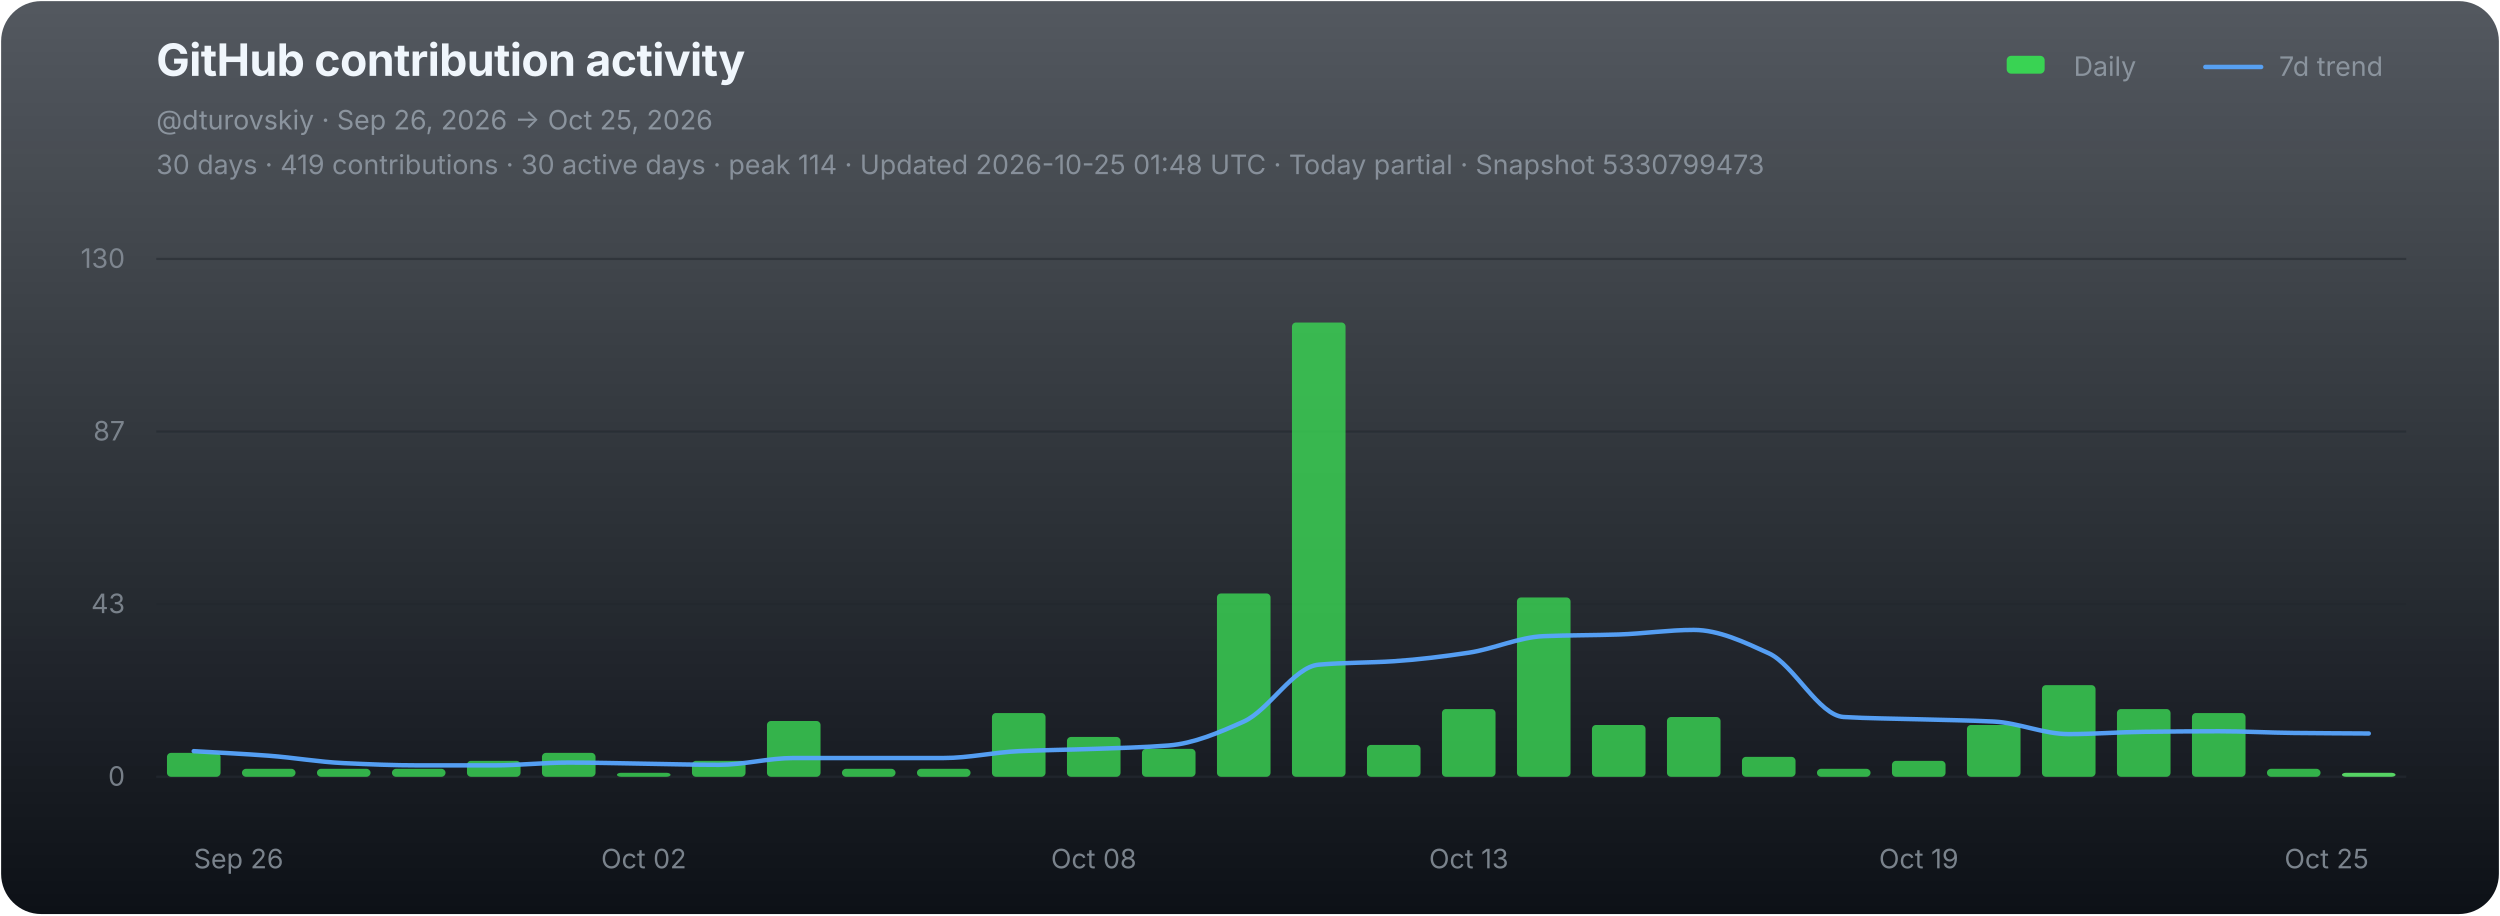
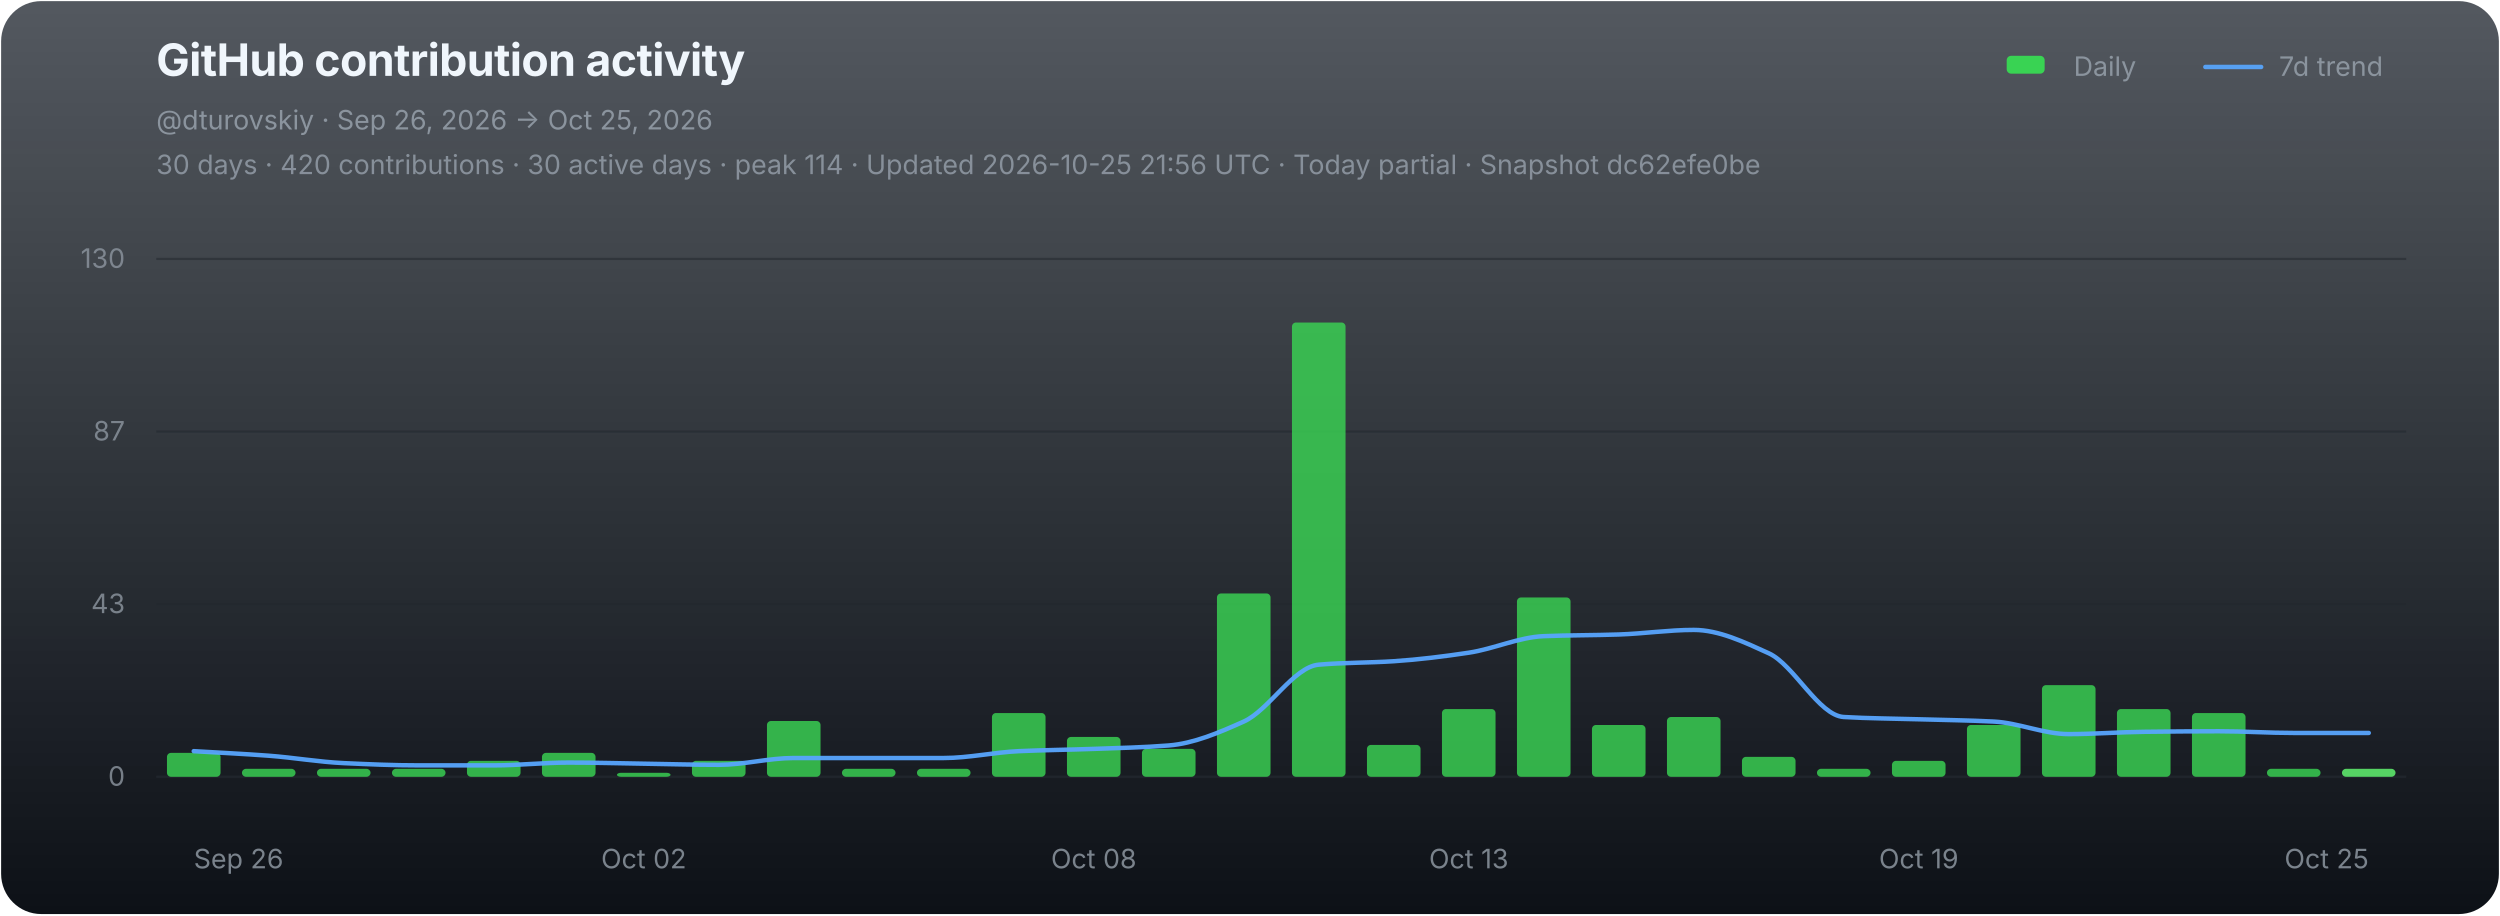
<svg xmlns="http://www.w3.org/2000/svg" width="1120" height="410" viewBox="0 0 1120 410" role="img" aria-labelledby="chart-title chart-desc">
  <defs>
    <linearGradient id="chart-bg" x1="0" y1="0" x2="0" y2="1">
      <stop offset="0" stop-color="#111821" stop-opacity="0.72" />
      <stop offset="1" stop-color="#0d1117" stop-opacity="1" />
    </linearGradient>
  </defs>
  <rect x="0.5" y="0.5" width="1119" height="409" rx="18" fill="url(#chart-bg)" stroke="none" />
  <g font-family="-apple-system,BlinkMacSystemFont,'Segoe UI',sans-serif">
    <text x="70" y="34" fill="#f0f6fc" font-size="20" font-weight="700" letter-spacing="-0.25">GitHub contribution activity</text>
    <text x="70" y="58" fill="#8b949e" font-size="12">@dturovskiy · Sep 26, 2026 → Oct 25, 2026</text>
-     <text x="70" y="78" fill="#8b949e" font-size="12" opacity="0.94">30 days · 419 contributions · 30 active days · peak 114 · Updated 2026-10-25 01:48 UTC · Today partial · Snapshot 5330799473</text>
+     <text x="70" y="78" fill="#8b949e" font-size="12" opacity="0.94">30 days · 420 contributions · 30 active days · peak 114 · Updated 2026-10-25 21:56 UTC · Today partial · Snapshot dc62efe0be</text>
    <g transform="translate(896,30)" font-size="12" fill="#8b949e">
      <rect x="3" y="-5" width="17" height="8" rx="2" fill="#39d353" />
      <text x="33" y="4">Daily</text>
      <line x1="92" y1="0" x2="117" y2="0" stroke="#58a6ff" stroke-width="2" stroke-linecap="round" opacity="0.92" />
      <text x="125" y="4">7d trend</text>
    </g>
    <line x1="70" y1="116.00" x2="1078" y2="116.00" stroke="#21262d" stroke-width="1" opacity="0.52" />
    <text x="56" y="120.00" fill="#8b949e" font-size="12" text-anchor="end" opacity="0.82">130</text>
    <line x1="70" y1="193.33" x2="1078" y2="193.33" stroke="#21262d" stroke-width="1" opacity="0.52" />
    <text x="56" y="197.33" fill="#8b949e" font-size="12" text-anchor="end" opacity="0.82">87</text>
    <line x1="70" y1="270.67" x2="1078" y2="270.67" stroke="#21262d" stroke-width="1" opacity="0.52" />
    <text x="56" y="274.67" fill="#8b949e" font-size="12" text-anchor="end" opacity="0.82">43</text>
    <line x1="70" y1="348.00" x2="1078" y2="348.00" stroke="#21262d" stroke-width="1" opacity="0.9" />
    <text x="56" y="352.00" fill="#8b949e" font-size="12" text-anchor="end" opacity="0.82">0</text>
    <g data-chart-series="daily-bars">
      <rect data-series="daily" x="74.8" y="337.29" width="24" height="10.71" rx="1.8" fill="#39d353" opacity="0.82" />
      <rect data-series="daily" x="108.4" y="344.43" width="24" height="3.57" rx="1.8" fill="#39d353" opacity="0.82" />
      <rect data-series="daily" x="142" y="344.43" width="24" height="3.57" rx="1.8" fill="#39d353" opacity="0.82" />
      <rect data-series="daily" x="175.6" y="344.43" width="24" height="3.57" rx="1.8" fill="#39d353" opacity="0.82" />
      <rect data-series="daily" x="209.2" y="340.86" width="24" height="7.14" rx="1.8" fill="#39d353" opacity="0.82" />
      <rect data-series="daily" x="242.8" y="337.29" width="24" height="10.71" rx="1.8" fill="#39d353" opacity="0.82" />
      <rect data-series="daily" x="276.4" y="346.21" width="24" height="1.79" rx="1.8" fill="#39d353" opacity="0.82" />
      <rect data-series="daily" x="310" y="340.86" width="24" height="7.14" rx="1.8" fill="#39d353" opacity="0.82" />
      <rect data-series="daily" x="343.6" y="323.01" width="24" height="24.99" rx="1.8" fill="#39d353" opacity="0.82" />
      <rect data-series="daily" x="377.2" y="344.43" width="24" height="3.57" rx="1.8" fill="#39d353" opacity="0.82" />
      <rect data-series="daily" x="410.8" y="344.43" width="24" height="3.57" rx="1.8" fill="#39d353" opacity="0.82" />
      <rect data-series="daily" x="444.4" y="319.44" width="24" height="28.56" rx="1.8" fill="#39d353" opacity="0.82" />
      <rect data-series="daily" x="478" y="330.15" width="24" height="17.85" rx="1.8" fill="#39d353" opacity="0.82" />
      <rect data-series="daily" x="511.6" y="335.5" width="24" height="12.5" rx="1.8" fill="#39d353" opacity="0.82" />
      <rect data-series="daily" x="545.2" y="265.88" width="24" height="82.12" rx="1.8" fill="#39d353" opacity="0.82" />
      <rect data-series="daily" x="578.8" y="144.49" width="24" height="203.51" rx="1.8" fill="#39d353" opacity="0.82" />
      <rect data-series="daily" x="612.4" y="333.72" width="24" height="14.28" rx="1.8" fill="#39d353" opacity="0.82" />
      <rect data-series="daily" x="646" y="317.65" width="24" height="30.35" rx="1.8" fill="#39d353" opacity="0.82" />
      <rect data-series="daily" x="679.6" y="267.67" width="24" height="80.33" rx="1.8" fill="#39d353" opacity="0.82" />
      <rect data-series="daily" x="713.2" y="324.79" width="24" height="23.21" rx="1.8" fill="#39d353" opacity="0.82" />
      <rect data-series="daily" x="746.8" y="321.22" width="24" height="26.78" rx="1.8" fill="#39d353" opacity="0.82" />
      <rect data-series="daily" x="780.4" y="339.07" width="24" height="8.93" rx="1.8" fill="#39d353" opacity="0.82" />
      <rect data-series="daily" x="814" y="344.43" width="24" height="3.57" rx="1.8" fill="#39d353" opacity="0.82" />
      <rect data-series="daily" x="847.6" y="340.86" width="24" height="7.14" rx="1.8" fill="#39d353" opacity="0.82" />
      <rect data-series="daily" x="881.2" y="324.79" width="24" height="23.21" rx="1.8" fill="#39d353" opacity="0.82" />
      <rect data-series="daily" x="914.8" y="306.94" width="24" height="41.06" rx="1.8" fill="#39d353" opacity="0.82" />
      <rect data-series="daily" x="948.4" y="317.65" width="24" height="30.35" rx="1.8" fill="#39d353" opacity="0.82" />
      <rect data-series="daily" x="982" y="319.44" width="24" height="28.56" rx="1.8" fill="#39d353" opacity="0.82" />
      <rect data-series="daily" x="1015.6" y="344.43" width="24" height="3.57" rx="1.8" fill="#39d353" opacity="0.82" />
-       <rect data-series="daily" x="1049.2" y="346.21" width="24" height="1.79" rx="1.8" fill="#56d364" opacity="1" />
+       <rect data-series="daily" x="1049.2" y="344.43" width="24" height="3.57" rx="1.8" fill="#56d364" opacity="1" />
    </g>
-     <path data-series="trend" d="M 86.80 336.52 C 98.00 337.20, 109.20 337.72, 120.40 338.56 C 131.60 339.40, 142.80 341.36, 154.00 341.88 C 165.20 342.40, 176.40 342.89, 187.60 342.89 C 198.80 342.89, 210.00 342.89, 221.20 342.89 C 232.40 342.89, 243.60 341.63, 254.80 341.63 C 266.00 341.63, 277.20 341.96, 288.40 342.13 C 299.60 342.30, 310.80 342.64, 322.00 342.64 C 333.20 342.64, 344.40 339.59, 355.60 339.59 C 366.80 339.59, 378.00 339.59, 389.20 339.59 C 400.40 339.59, 411.60 339.59, 422.80 339.59 C 434.00 339.59, 445.20 337.03, 456.40 336.52 C 467.60 336.01, 478.80 335.91, 490.00 335.50 C 501.20 335.10, 512.40 334.86, 523.60 333.97 C 534.80 333.07, 546.00 328.29, 557.20 323.26 C 568.40 318.23, 579.60 298.73, 590.80 297.77 C 602.00 296.80, 613.20 296.96, 624.40 296.23 C 635.60 295.50, 646.80 294.09, 658.00 292.41 C 669.20 290.73, 680.40 285.46, 691.60 285.00 C 702.80 284.55, 714.00 284.62, 725.20 284.25 C 736.40 283.89, 747.60 282.20, 758.80 282.20 C 770.00 282.20, 781.20 287.56, 792.40 292.66 C 803.60 297.76, 814.80 320.57, 826.00 321.22 C 837.20 321.88, 848.40 321.90, 859.60 322.24 C 870.80 322.58, 882.00 322.68, 893.20 323.26 C 904.40 323.83, 915.60 328.88, 926.80 328.88 C 938.00 328.88, 949.20 327.98, 960.40 327.85 C 971.60 327.71, 982.80 327.60, 994.00 327.60 C 1005.20 327.60, 1016.40 328.24, 1027.60 328.36 C 1038.80 328.49, 1050.00 328.53, 1061.20 328.61" fill="none" stroke="#58a6ff" stroke-width="2" stroke-linejoin="round" stroke-linecap="round" opacity="0.94" vector-effect="non-scaling-stroke" />
+     <path data-series="trend" d="M 86.80 336.52 C 98.00 337.20, 109.20 337.72, 120.40 338.56 C 131.60 339.40, 142.80 341.36, 154.00 341.88 C 165.20 342.40, 176.40 342.89, 187.60 342.89 C 198.80 342.89, 210.00 342.89, 221.20 342.89 C 232.40 342.89, 243.60 341.63, 254.80 341.63 C 266.00 341.63, 277.20 341.96, 288.40 342.13 C 299.60 342.30, 310.80 342.64, 322.00 342.64 C 333.20 342.64, 344.40 339.59, 355.60 339.59 C 366.80 339.59, 378.00 339.59, 389.20 339.59 C 400.40 339.59, 411.60 339.59, 422.80 339.59 C 434.00 339.59, 445.20 337.03, 456.40 336.52 C 467.60 336.01, 478.80 335.91, 490.00 335.50 C 501.20 335.10, 512.40 334.86, 523.60 333.97 C 534.80 333.07, 546.00 328.29, 557.20 323.26 C 568.40 318.23, 579.60 298.73, 590.80 297.77 C 602.00 296.80, 613.20 296.96, 624.40 296.23 C 635.60 295.50, 646.80 294.09, 658.00 292.41 C 669.20 290.73, 680.40 285.46, 691.60 285.00 C 702.80 284.55, 714.00 284.62, 725.20 284.25 C 736.40 283.89, 747.60 282.20, 758.80 282.20 C 770.00 282.20, 781.20 287.56, 792.40 292.66 C 803.60 297.76, 814.80 320.57, 826.00 321.22 C 837.20 321.88, 848.40 321.90, 859.60 322.24 C 870.80 322.58, 882.00 322.68, 893.20 323.26 C 904.40 323.83, 915.60 328.88, 926.80 328.88 C 938.00 328.88, 949.20 327.98, 960.40 327.85 C 971.60 327.71, 982.80 327.60, 994.00 327.60 C 1005.20 327.60, 1016.40 328.36, 1027.60 328.36 C 1038.80 328.36, 1050.00 328.36, 1061.20 328.36" fill="none" stroke="#58a6ff" stroke-width="2" stroke-linejoin="round" stroke-linecap="round" opacity="0.94" vector-effect="non-scaling-stroke" />
    <text x="86.80" y="389" fill="#8b949e" font-size="12" text-anchor="start" opacity="0.86">Sep 26</text>
    <text x="288.40" y="389" fill="#8b949e" font-size="12" text-anchor="middle" opacity="0.86">Oct 02</text>
    <text x="490.00" y="389" fill="#8b949e" font-size="12" text-anchor="middle" opacity="0.86">Oct 08</text>
    <text x="658.00" y="389" fill="#8b949e" font-size="12" text-anchor="middle" opacity="0.86">Oct 13</text>
    <text x="859.60" y="389" fill="#8b949e" font-size="12" text-anchor="middle" opacity="0.86">Oct 19</text>
    <text x="1061.20" y="389" fill="#8b949e" font-size="12" text-anchor="end" opacity="0.86">Oct 25</text>
  </g>
</svg>
